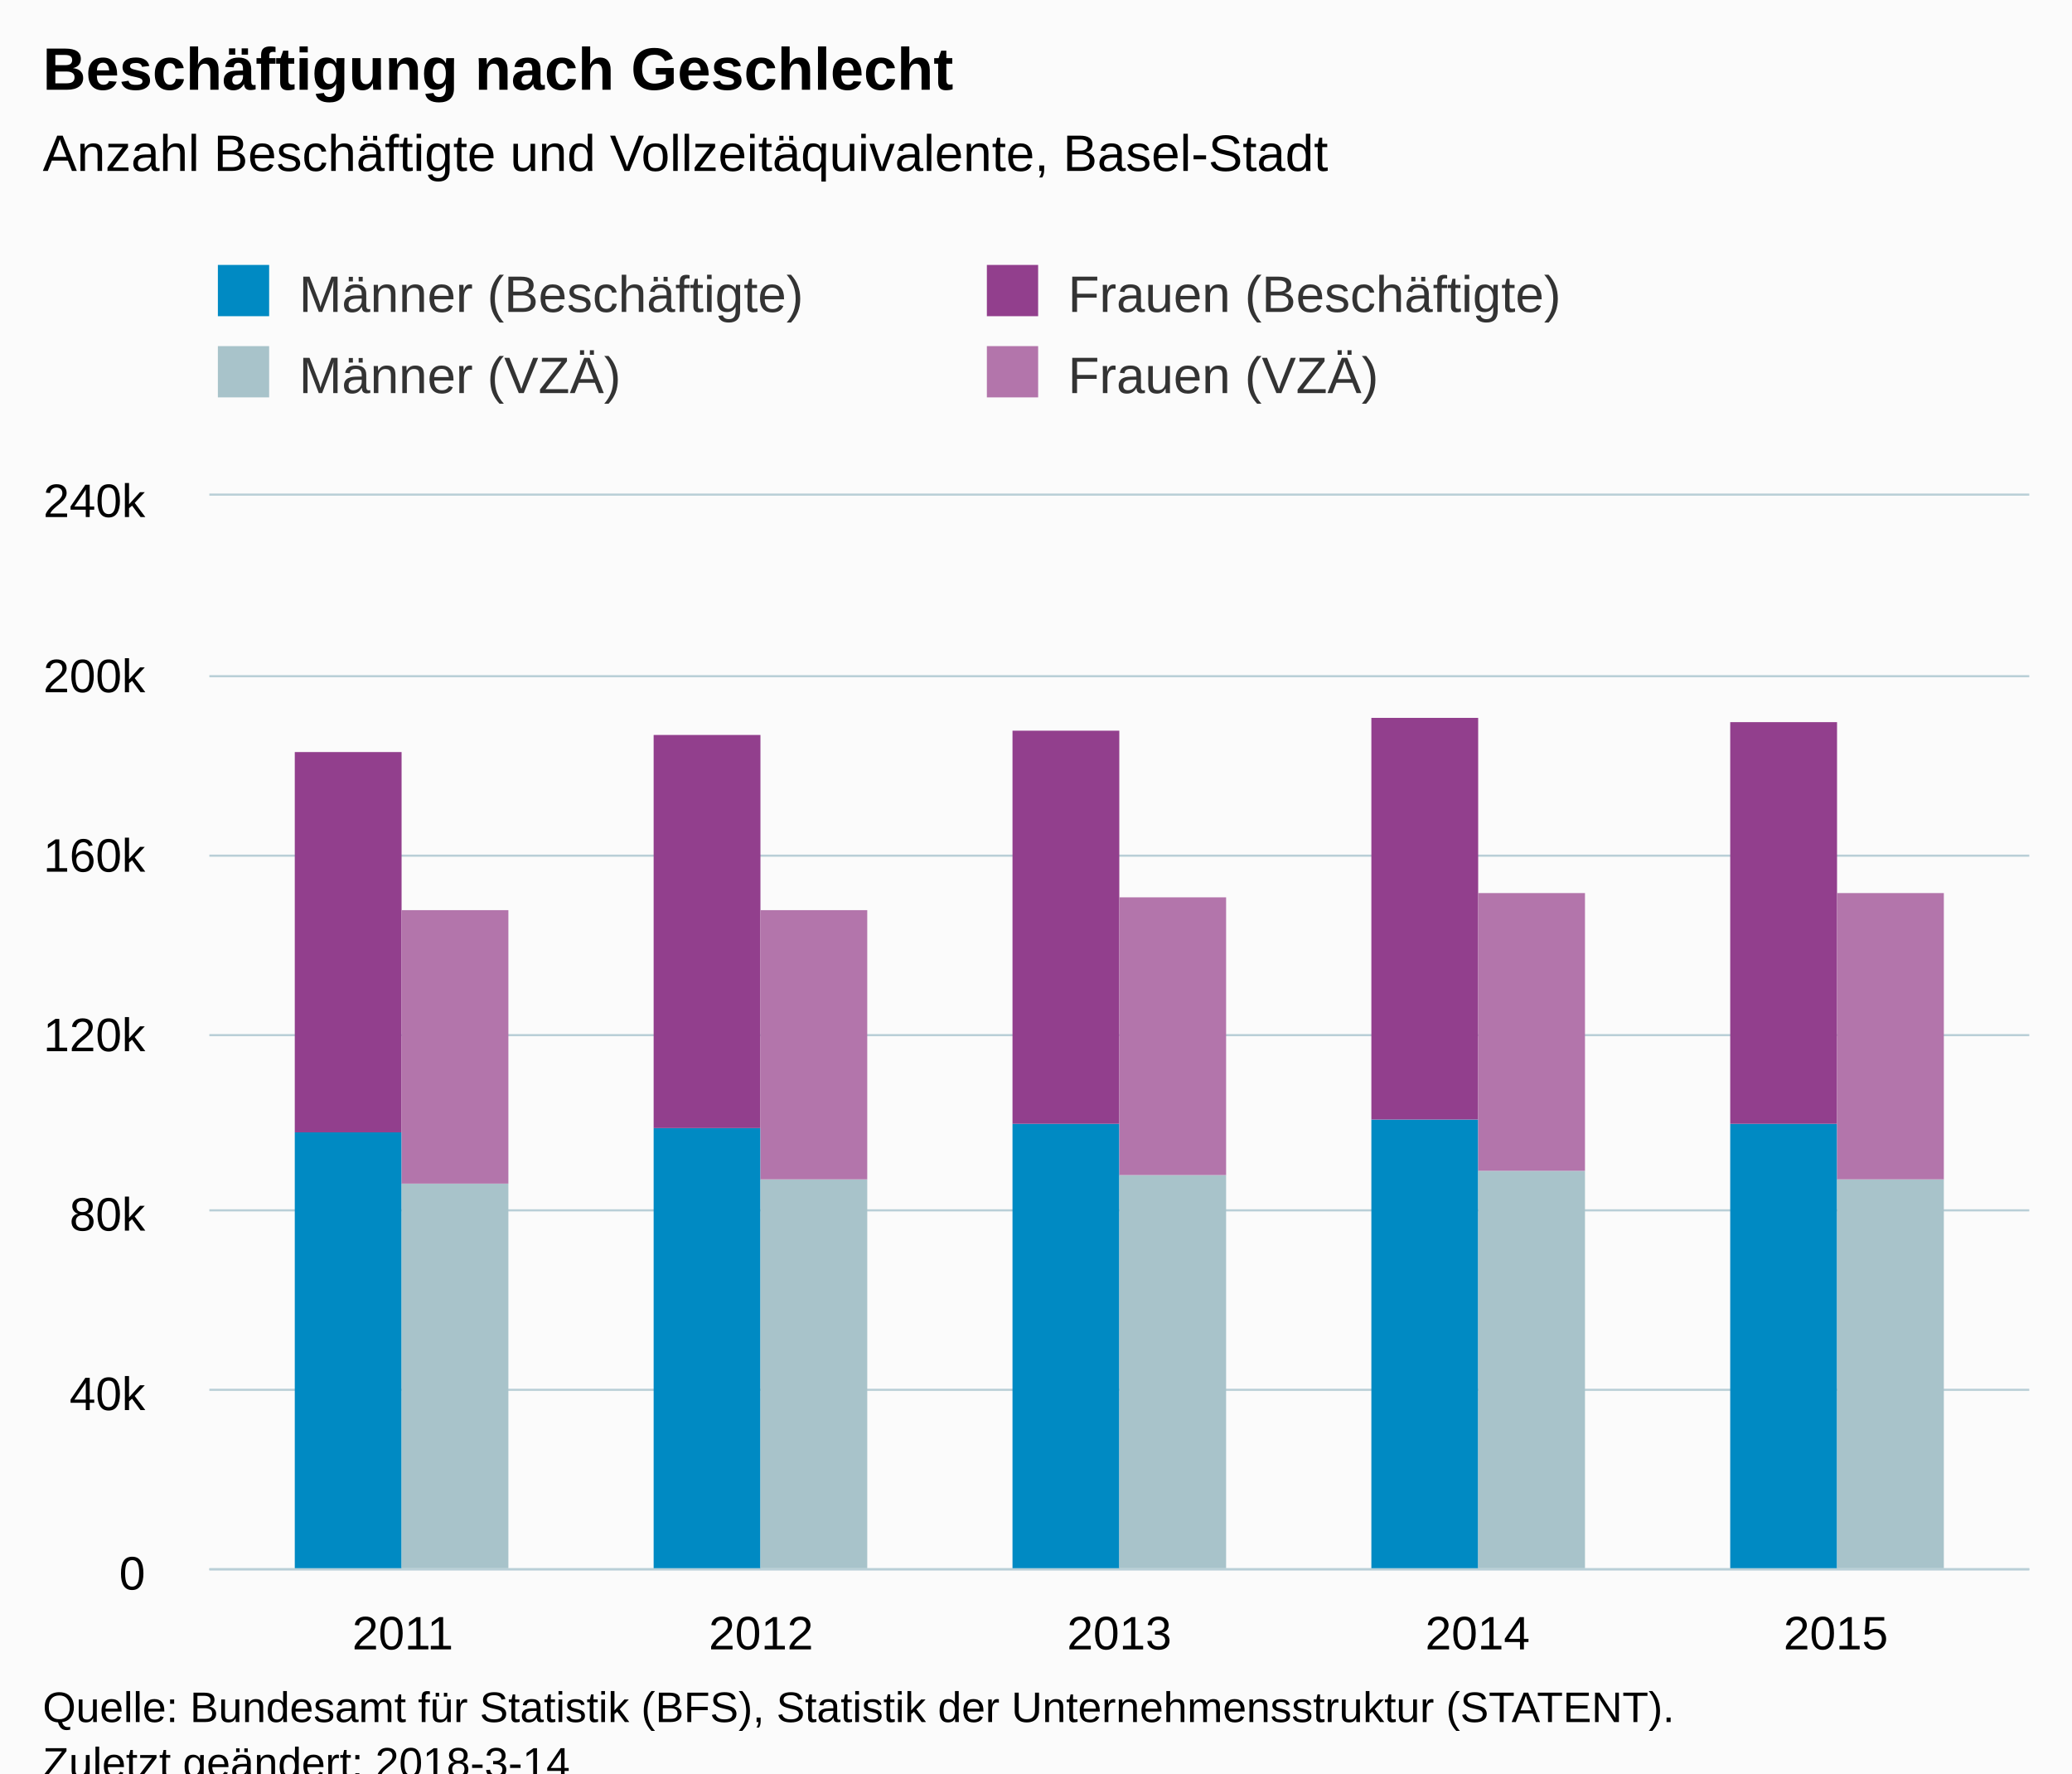
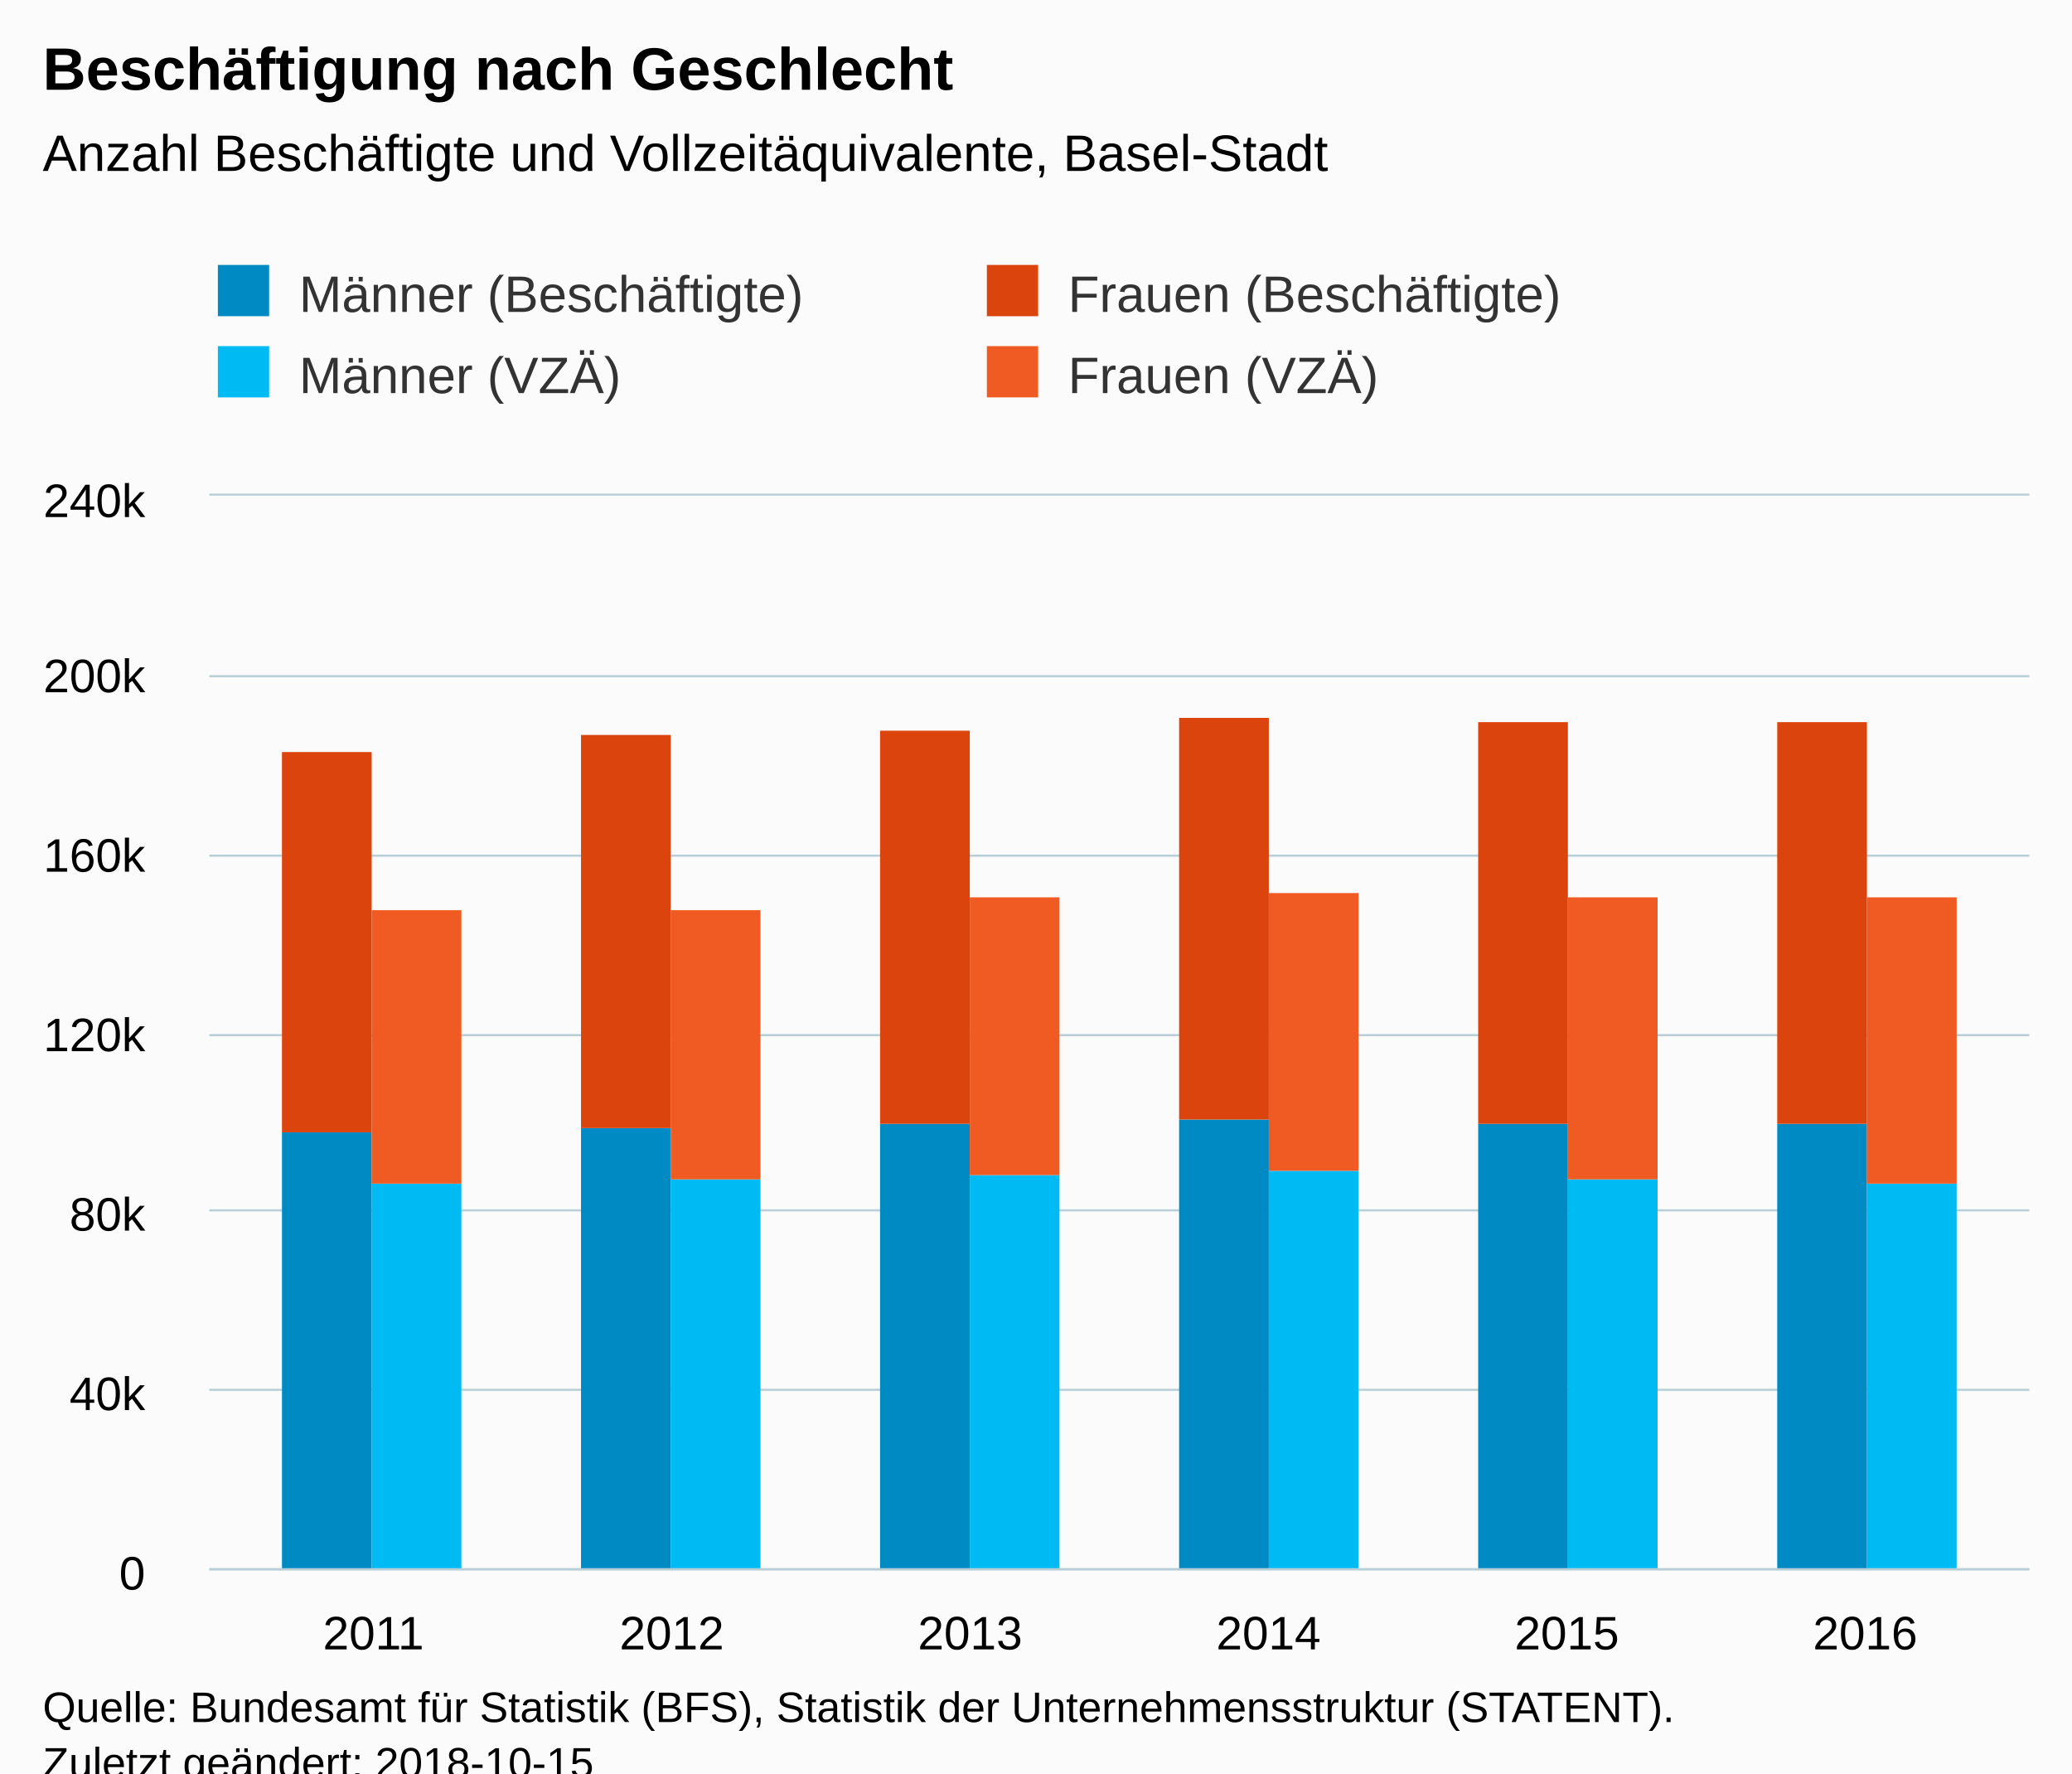
<svg xmlns="http://www.w3.org/2000/svg" version="1.1" class="highcharts-root" style="font-family:Arial;font-size:12px;" viewBox="0 0 485 415">
  <defs>
-     <clipPath id="highcharts-g0ekfzc-6">
+     <clipPath id="highcharts-vkm4ynh-6">
      <rect x="0" y="0" width="426" height="251" fill="none" />
    </clipPath>
-     <clipPath id="highcharts-g0ekfzc-7">
+     <clipPath id="highcharts-vkm4ynh-7">
      <rect x="0" y="0" width="426" height="251" fill="none" />
    </clipPath>
  </defs>
  <rect fill="#fbfbfb" class="highcharts-background" x="0" y="0" width="485" height="428" rx="0" ry="0" />
  <rect fill="none" class="highcharts-plot-background" x="49" y="116" width="426" height="251" />
  <g class="highcharts-pane-group" data-z-index="0" />
  <g class="highcharts-grid highcharts-xaxis-grid " data-z-index="1">
-     <path fill="none" data-z-index="1" class="highcharts-grid-line" d="M 93.5 116 L 93.5 367" opacity="1" />
-     <path fill="none" data-z-index="1" class="highcharts-grid-line" d="M 177.5 116 L 177.5 367" opacity="1" />
-     <path fill="none" data-z-index="1" class="highcharts-grid-line" d="M 261.5 116 L 261.5 367" opacity="1" />
-     <path fill="none" data-z-index="1" class="highcharts-grid-line" d="M 345.5 116 L 345.5 367" opacity="1" />
-     <path fill="none" data-z-index="1" class="highcharts-grid-line" d="M 429.5 116 L 429.5 367" opacity="1" />
+     <path fill="none" data-z-index="1" class="highcharts-grid-line" d="M 86.5 116 L 86.5 367" opacity="1" />
+     <path fill="none" data-z-index="1" class="highcharts-grid-line" d="M 156.5 116 L 156.5 367" opacity="1" />
+     <path fill="none" data-z-index="1" class="highcharts-grid-line" d="M 226.5 116 L 226.5 367" opacity="1" />
+     <path fill="none" data-z-index="1" class="highcharts-grid-line" d="M 296.5 116 L 296.5 367" opacity="1" />
+     <path fill="none" data-z-index="1" class="highcharts-grid-line" d="M 366.5 116 L 366.5 367" opacity="1" />
+     <path fill="none" data-z-index="1" class="highcharts-grid-line" d="M 436.5 116 L 436.5 367" opacity="1" />
  </g>
  <g class="highcharts-grid highcharts-yaxis-grid " data-z-index="1">
    <path fill="none" stroke="#B9CFD7" stroke-width="0.5" data-z-index="1" class="highcharts-grid-line" d="M 49 367.25 L 475 367.25" opacity="1" />
    <path fill="none" stroke="#B9CFD7" stroke-width="0.5" data-z-index="1" class="highcharts-grid-line" d="M 49 325.25 L 475 325.25" opacity="1" />
    <path fill="none" stroke="#B9CFD7" stroke-width="0.5" data-z-index="1" class="highcharts-grid-line" d="M 49 283.25 L 475 283.25" opacity="1" />
    <path fill="none" stroke="#B9CFD7" stroke-width="0.5" data-z-index="1" class="highcharts-grid-line" d="M 49 242.25 L 475 242.25" opacity="1" />
    <path fill="none" stroke="#B9CFD7" stroke-width="0.5" data-z-index="1" class="highcharts-grid-line" d="M 49 200.25 L 475 200.25" opacity="1" />
    <path fill="none" stroke="#B9CFD7" stroke-width="0.5" data-z-index="1" class="highcharts-grid-line" d="M 49 158.25 L 475 158.25" opacity="1" />
    <path fill="none" stroke="#B9CFD7" stroke-width="0.5" data-z-index="1" class="highcharts-grid-line" d="M 49 115.75 L 475 115.75" opacity="1" />
  </g>
  <rect fill="none" class="highcharts-plot-border" data-z-index="1" x="49" y="116" width="426" height="251" />
  <g class="highcharts-axis highcharts-xaxis " data-z-index="2">
    <path fill="none" class="highcharts-axis-line" stroke="#B9CFD7" stroke-width="0.5" data-z-index="7" d="M 49 367.25 L 475 367.25" />
  </g>
  <g class="highcharts-axis highcharts-yaxis " data-z-index="2">
    <path fill="none" class="highcharts-axis-line" data-z-index="7" d="M 49 116 L 49 367" />
  </g>
  <g class="highcharts-series-group" data-z-index="3">
-     <g data-z-index="0.1" class="highcharts-series highcharts-series-0 highcharts-column-series " transform="translate(49,116) scale(1 1)" clip-path="url(#highcharts-g0ekfzc-7)">
-       <rect x="20" y="149" width="25" height="103" fill="#008AC3" class="highcharts-point" />
-       <rect x="104" y="148" width="25" height="104" fill="#008AC3" class="highcharts-point" />
-       <rect x="188" y="147" width="25" height="105" fill="#008AC3" class="highcharts-point" />
-       <rect x="272" y="146" width="25" height="106" fill="#008AC3" class="highcharts-point" />
-       <rect x="356" y="147" width="25" height="105" fill="#008AC3" class="highcharts-point" />
+     <g data-z-index="0.1" class="highcharts-series highcharts-series-0 highcharts-column-series " transform="translate(49,116) scale(1 1)" clip-path="url(#highcharts-vkm4ynh-7)">
+       <rect x="17" y="149" width="21" height="103" fill="#008AC3" class="highcharts-point" />
+       <rect x="87" y="148" width="21" height="104" fill="#008AC3" class="highcharts-point" />
+       <rect x="157" y="147" width="21" height="105" fill="#008AC3" class="highcharts-point" />
+       <rect x="227" y="146" width="21" height="106" fill="#008AC3" class="highcharts-point" />
+       <rect x="297" y="147" width="21" height="105" fill="#008AC3" class="highcharts-point" />
+       <rect x="367" y="147" width="21" height="105" fill="#008AC3" class="highcharts-point" />
    </g>
    <g data-z-index="0.1" class="highcharts-markers highcharts-series-0 highcharts-column-series " transform="translate(49,116) scale(1 1)" clip-path="none" />
-     <g data-z-index="0.1" class="highcharts-series highcharts-series-1 highcharts-column-series " transform="translate(49,116) scale(1 1)" clip-path="url(#highcharts-g0ekfzc-7)">
-       <rect x="20" y="60" width="25" height="89" fill="#923F8D" class="highcharts-point" />
-       <rect x="104" y="56" width="25" height="92" fill="#923F8D" class="highcharts-point" />
-       <rect x="188" y="55" width="25" height="92" fill="#923F8D" class="highcharts-point" />
-       <rect x="272" y="52" width="25" height="94" fill="#923F8D" class="highcharts-point" />
-       <rect x="356" y="53" width="25" height="94" fill="#923F8D" class="highcharts-point" />
+     <g data-z-index="0.1" class="highcharts-series highcharts-series-1 highcharts-column-series " transform="translate(49,116) scale(1 1)" clip-path="url(#highcharts-vkm4ynh-7)">
+       <rect x="17" y="60" width="21" height="89" fill="#DC440E" class="highcharts-point" />
+       <rect x="87" y="56" width="21" height="92" fill="#DC440E" class="highcharts-point" />
+       <rect x="157" y="55" width="21" height="92" fill="#DC440E" class="highcharts-point" />
+       <rect x="227" y="52" width="21" height="94" fill="#DC440E" class="highcharts-point" />
+       <rect x="297" y="53" width="21" height="94" fill="#DC440E" class="highcharts-point" />
+       <rect x="367" y="53" width="21" height="94" fill="#DC440E" class="highcharts-point" />
    </g>
    <g data-z-index="0.1" class="highcharts-markers highcharts-series-1 highcharts-column-series " transform="translate(49,116) scale(1 1)" clip-path="none" />
-     <g data-z-index="0.1" class="highcharts-series highcharts-series-2 highcharts-column-series " transform="translate(49,116) scale(1 1)" clip-path="url(#highcharts-g0ekfzc-7)">
-       <rect x="45" y="161" width="25" height="91" fill="#A8C3CA" class="highcharts-point" />
-       <rect x="129" y="160" width="25" height="92" fill="#A8C3CA" class="highcharts-point" />
-       <rect x="213" y="159" width="25" height="93" fill="#A8C3CA" class="highcharts-point" />
-       <rect x="297" y="158" width="25" height="94" fill="#A8C3CA" class="highcharts-point" />
-       <rect x="381" y="160" width="25" height="92" fill="#A8C3CA" class="highcharts-point" />
+     <g data-z-index="0.1" class="highcharts-series highcharts-series-2 highcharts-column-series " transform="translate(49,116) scale(1 1)" clip-path="url(#highcharts-vkm4ynh-7)">
+       <rect x="38" y="161" width="21" height="91" fill="#00bAf3" class="highcharts-point" />
+       <rect x="108" y="160" width="21" height="92" fill="#00bAf3" class="highcharts-point" />
+       <rect x="178" y="159" width="21" height="93" fill="#00bAf3" class="highcharts-point" />
+       <rect x="248" y="158" width="21" height="94" fill="#00bAf3" class="highcharts-point" />
+       <rect x="318" y="160" width="21" height="92" fill="#00bAf3" class="highcharts-point" />
+       <rect x="388" y="161" width="21" height="91" fill="#00bAf3" class="highcharts-point" />
    </g>
    <g data-z-index="0.1" class="highcharts-markers highcharts-series-2 highcharts-column-series " transform="translate(49,116) scale(1 1)" clip-path="none" />
-     <g data-z-index="0.1" class="highcharts-series highcharts-series-3 highcharts-column-series " transform="translate(49,116) scale(1 1)" clip-path="url(#highcharts-g0ekfzc-7)">
-       <rect x="45" y="97" width="25" height="64" fill="#B375AB" class="highcharts-point" />
-       <rect x="129" y="97" width="25" height="63" fill="#B375AB" class="highcharts-point" />
-       <rect x="213" y="94" width="25" height="65" fill="#B375AB" class="highcharts-point" />
-       <rect x="297" y="93" width="25" height="65" fill="#B375AB" class="highcharts-point" />
-       <rect x="381" y="93" width="25" height="67" fill="#B375AB" class="highcharts-point" />
+     <g data-z-index="0.1" class="highcharts-series highcharts-series-3 highcharts-column-series " transform="translate(49,116) scale(1 1)" clip-path="url(#highcharts-vkm4ynh-7)">
+       <rect x="38" y="97" width="21" height="64" fill="#F05A23" class="highcharts-point" />
+       <rect x="108" y="97" width="21" height="63" fill="#F05A23" class="highcharts-point" />
+       <rect x="178" y="94" width="21" height="65" fill="#F05A23" class="highcharts-point" />
+       <rect x="248" y="93" width="21" height="65" fill="#F05A23" class="highcharts-point" />
+       <rect x="318" y="94" width="21" height="66" fill="#F05A23" class="highcharts-point" />
+       <rect x="388" y="94" width="21" height="67" fill="#F05A23" class="highcharts-point" />
    </g>
    <g data-z-index="0.1" class="highcharts-markers highcharts-series-3 highcharts-column-series " transform="translate(49,116) scale(1 1)" clip-path="none" />
  </g>
  <text x="10" text-anchor="start" class="highcharts-title" data-z-index="4" style="color:#000000;font-size:14px;font-weight:bold;fill:#000000;" y="21">
    <tspan>Beschäftigung nach Geschlecht</tspan>
  </text>
  <text x="10" text-anchor="start" class="highcharts-subtitle" data-z-index="4" style="color:#000000;font-size:12px;font-weight:normal;font-family:Arial;fill:#000000;" y="40">
    <tspan>Anzahl Beschäftigte und Vollzeitäquivalente, Basel-Stadt</tspan>
  </text>
  <g class="highcharts-legend" data-z-index="7" transform="translate(41,55)">
    <rect fill="none" class="highcharts-legend-box" rx="0" ry="0" x="0" y="0" width="356" height="49" visibility="visible" />
    <g data-z-index="1">
      <g>
        <g class="highcharts-legend-item highcharts-column-series highcharts-color-undefined highcharts-series-0" data-z-index="1" transform="translate(8,3)">
          <text x="21" style="color:#333333;font-size:12px;font-weight:normal;cursor:pointer;fill:#333333;" text-anchor="start" data-z-index="2" y="15">
            <tspan>Männer (Beschäftigte)</tspan>
          </text>
          <rect x="2" y="4" width="12" height="12" fill="#008AC3" class="highcharts-point" data-z-index="3" />
        </g>
        <g class="highcharts-legend-item highcharts-column-series highcharts-color-undefined highcharts-series-1" data-z-index="1" transform="translate(188,3)">
          <text x="21" y="15" style="color:#333333;font-size:12px;font-weight:normal;cursor:pointer;fill:#333333;" text-anchor="start" data-z-index="2">
            <tspan>Frauen (Beschäftigte)</tspan>
          </text>
-           <rect x="2" y="4" width="12" height="12" fill="#923F8D" class="highcharts-point" data-z-index="3" />
+           <rect x="2" y="4" width="12" height="12" fill="#DC440E" class="highcharts-point" data-z-index="3" />
        </g>
        <g class="highcharts-legend-item highcharts-column-series highcharts-color-undefined highcharts-series-2" data-z-index="1" transform="translate(8,22)">
          <text x="21" y="15" style="color:#333333;font-size:12px;font-weight:normal;cursor:pointer;fill:#333333;" text-anchor="start" data-z-index="2">
            <tspan>Männer (VZÄ)</tspan>
          </text>
-           <rect x="2" y="4" width="12" height="12" fill="#A8C3CA" class="highcharts-point" data-z-index="3" />
+           <rect x="2" y="4" width="12" height="12" fill="#00bAf3" class="highcharts-point" data-z-index="3" />
        </g>
        <g class="highcharts-legend-item highcharts-column-series highcharts-color-undefined highcharts-series-3" data-z-index="1" transform="translate(188,22)">
          <text x="21" y="15" style="color:#333333;font-size:12px;font-weight:normal;cursor:pointer;fill:#333333;" text-anchor="start" data-z-index="2">
            <tspan>Frauen (VZÄ)</tspan>
          </text>
-           <rect x="2" y="4" width="12" height="12" fill="#B375AB" class="highcharts-point" data-z-index="3" />
+           <rect x="2" y="4" width="12" height="12" fill="#F05A23" class="highcharts-point" data-z-index="3" />
        </g>
      </g>
    </g>
  </g>
  <g class="highcharts-axis-labels highcharts-xaxis-labels " data-z-index="7">
-     <text x="94.283" style="color:#000000;cursor:default;font-size:11px;fill:#000000;" text-anchor="middle" transform="translate(0,0)" y="386" opacity="1">2011</text>
-     <text x="178.142" style="color:#000000;cursor:default;font-size:11px;fill:#000000;" text-anchor="middle" transform="translate(0,0)" y="386" opacity="1">2012</text>
-     <text x="262" style="color:#000000;cursor:default;font-size:11px;fill:#000000;" text-anchor="middle" transform="translate(0,0)" y="386" opacity="1">2013</text>
-     <text x="345.858" style="color:#000000;cursor:default;font-size:11px;fill:#000000;" text-anchor="middle" transform="translate(0,0)" y="386" opacity="1">2014</text>
-     <text x="429.717" style="color:#000000;cursor:default;font-size:11px;fill:#000000;" text-anchor="middle" transform="translate(0,0)" y="386" opacity="1">2015</text>
+     <text x="87.41" style="color:#000000;cursor:default;font-size:11px;fill:#000000;" text-anchor="middle" transform="translate(0,0)" y="386" opacity="1">2011</text>
+     <text x="157.246" style="color:#000000;cursor:default;font-size:11px;fill:#000000;" text-anchor="middle" transform="translate(0,0)" y="386" opacity="1">2012</text>
+     <text x="227.082" style="color:#000000;cursor:default;font-size:11px;fill:#000000;" text-anchor="middle" transform="translate(0,0)" y="386" opacity="1">2013</text>
+     <text x="296.918" style="color:#000000;cursor:default;font-size:11px;fill:#000000;" text-anchor="middle" transform="translate(0,0)" y="386" opacity="1">2014</text>
+     <text x="366.754" style="color:#000000;cursor:default;font-size:11px;fill:#000000;" text-anchor="middle" transform="translate(0,0)" y="386" opacity="1">2015</text>
+     <text x="436.59" style="color:#000000;cursor:default;font-size:11px;fill:#000000;" text-anchor="middle" transform="translate(0,0)" y="386" opacity="1">2016</text>
  </g>
  <g class="highcharts-axis-labels highcharts-yaxis-labels " data-z-index="7">
    <text x="34" style="color:#000000;cursor:default;font-size:11px;fill:#000000;" text-anchor="end" transform="translate(0,0)" y="372" opacity="1">0</text>
    <text x="34" style="color:#000000;cursor:default;font-size:11px;fill:#000000;" text-anchor="end" transform="translate(0,0)" y="330" opacity="1">40k</text>
    <text x="34" style="color:#000000;cursor:default;font-size:11px;fill:#000000;" text-anchor="end" transform="translate(0,0)" y="288" opacity="1">80k</text>
    <text x="34" style="color:#000000;cursor:default;font-size:11px;fill:#000000;" text-anchor="end" transform="translate(0,0)" y="246" opacity="1">120k</text>
    <text x="34" style="color:#000000;cursor:default;font-size:11px;fill:#000000;" text-anchor="end" transform="translate(0,0)" y="204" opacity="1">160k</text>
    <text x="34" style="color:#000000;cursor:default;font-size:11px;fill:#000000;" text-anchor="end" transform="translate(0,0)" y="162" opacity="1">200k</text>
    <text x="34" style="color:#000000;cursor:default;font-size:11px;fill:#000000;" text-anchor="end" transform="translate(0,0)" y="121" opacity="1">240k</text>
  </g>
  <text x="10" class="highcharts-credits" text-anchor="start" data-z-index="8" style="cursor:default;color:#000000;font-size:10px;fill:#000000;" y="403">
    <tspan>Quelle: Bundesamt für Statistik (BFS), Statistik der Unternehmensstruktur (STATENT).</tspan>
-     <tspan x="10" dy="13">Zuletzt geändert: 2018-3-14</tspan>
+     <tspan x="10" dy="13">Zuletzt geändert: 2018-10-15</tspan>
  </text>
</svg>
